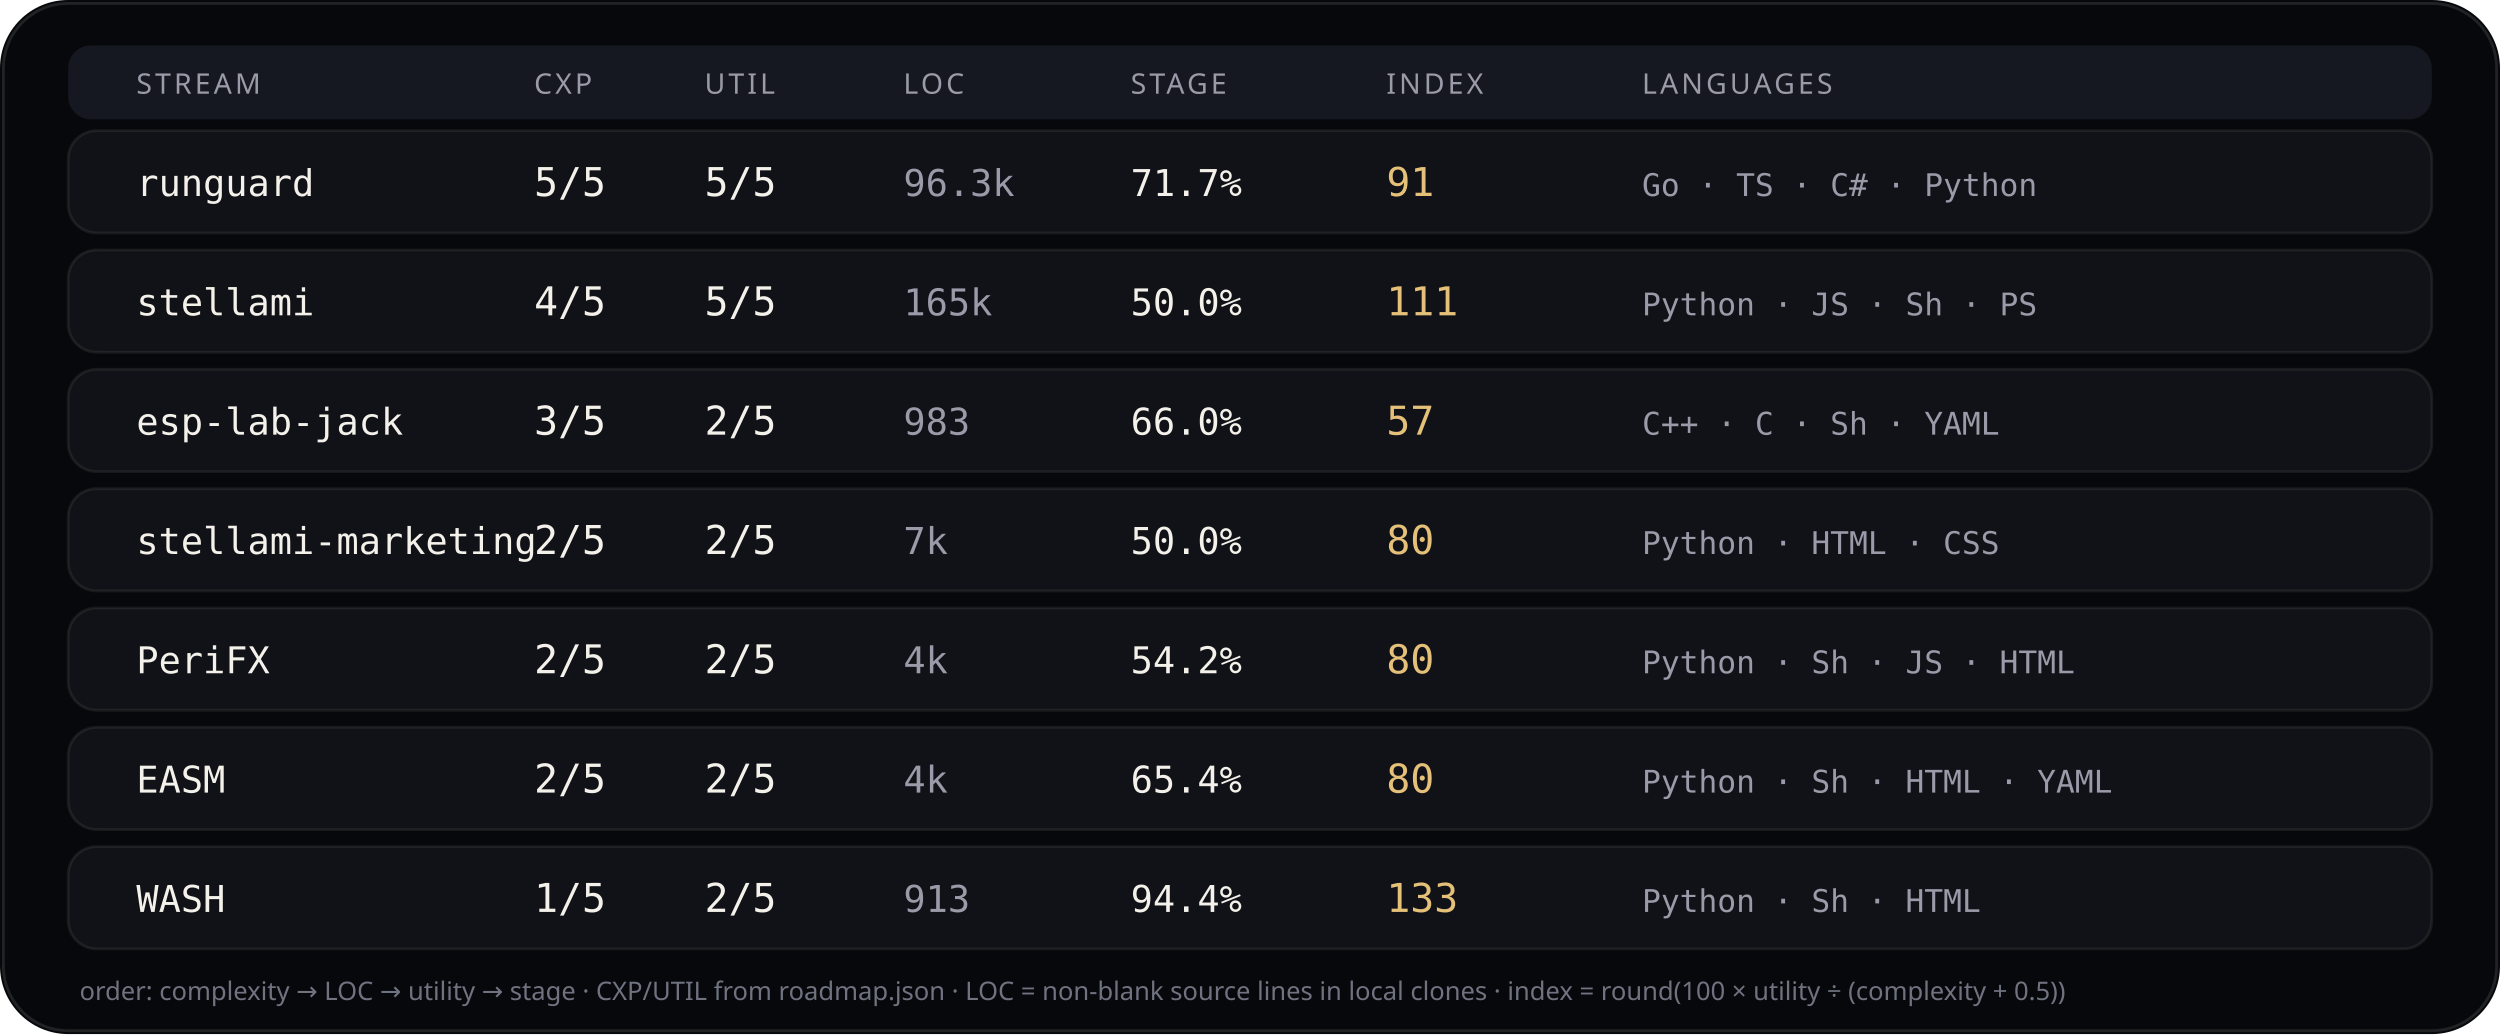
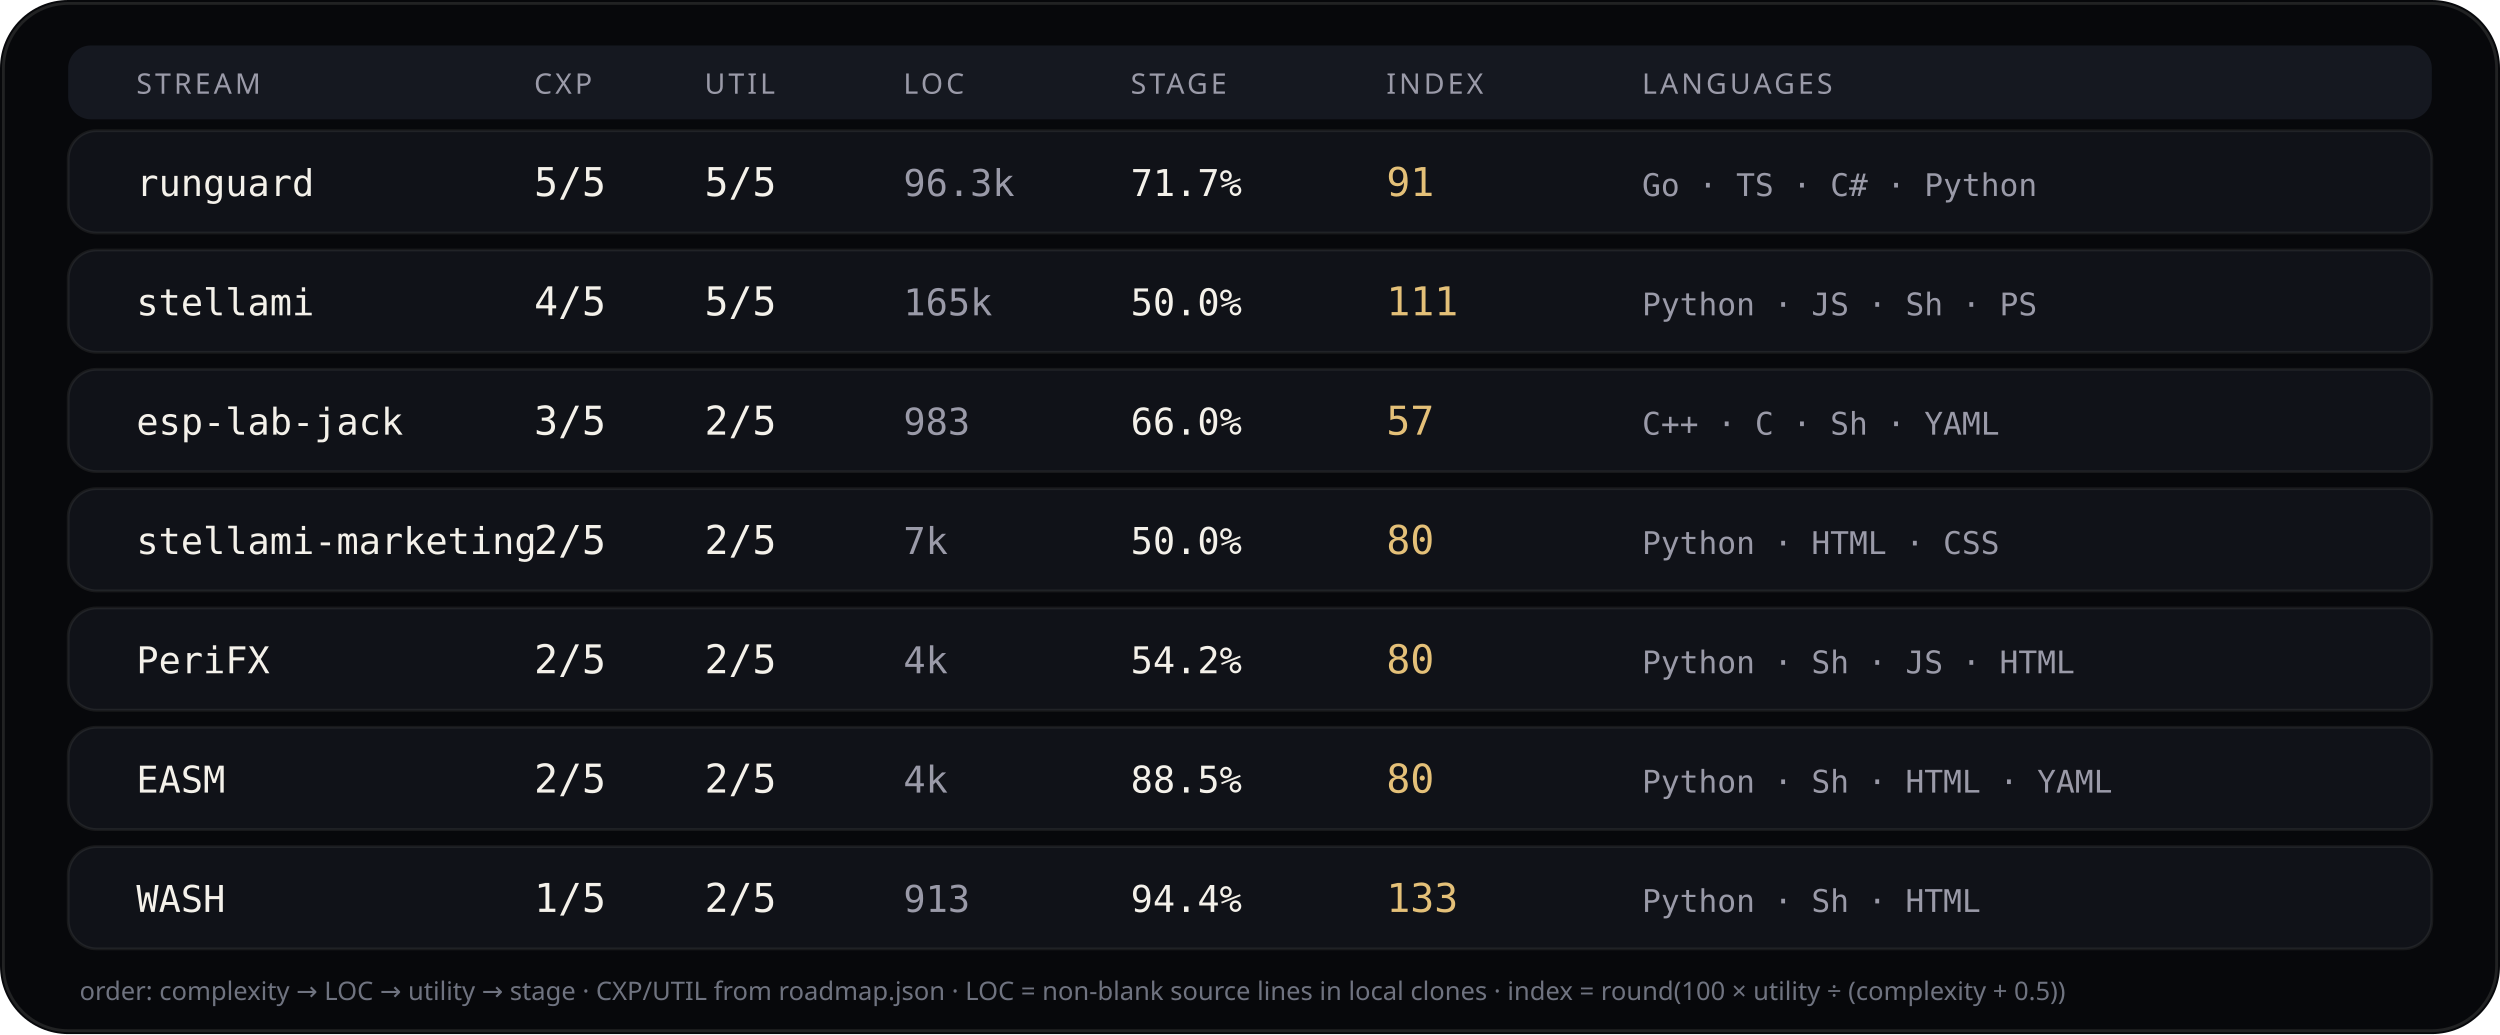
<svg xmlns="http://www.w3.org/2000/svg" viewBox="0 0 880 364" width="880" height="364" role="img" aria-label="Stream complexity utility languages">
  <rect width="880" height="364" rx="24" fill="#07080b" />
  <rect x="1.2" y="1.2" width="877.6" height="361.6" rx="22.8" fill="none" stroke="rgba(232,228,214,0.12)" />
  <rect x="24" y="16" width="832" height="26" rx="8" fill="#151820" />
  <text x="48" y="33" fill="#9a9aa8" font-size="10" font-family="ui-sans-serif, system-ui, sans-serif" letter-spacing="1.1">STREAM</text>
  <text x="188" y="33" fill="#9a9aa8" font-size="10" font-family="ui-sans-serif, system-ui, sans-serif" letter-spacing="1.1">CXP</text>
  <text x="248" y="33" fill="#9a9aa8" font-size="10" font-family="ui-sans-serif, system-ui, sans-serif" letter-spacing="1.1">UTIL</text>
  <text x="318" y="33" fill="#9a9aa8" font-size="10" font-family="ui-sans-serif, system-ui, sans-serif" letter-spacing="1.1">LOC</text>
  <text x="398" y="33" fill="#9a9aa8" font-size="10" font-family="ui-sans-serif, system-ui, sans-serif" letter-spacing="1.1">STAGE</text>
  <text x="488" y="33" fill="#9a9aa8" font-size="10" font-family="ui-sans-serif, system-ui, sans-serif" letter-spacing="1.1">INDEX</text>
  <text x="578" y="33" fill="#9a9aa8" font-size="10" font-family="ui-sans-serif, system-ui, sans-serif" letter-spacing="1.1">LANGUAGES</text>
  <rect x="24" y="46" width="832" height="36" rx="10" fill="#101218" stroke="rgba(232,228,214,0.08)" />
  <text x="48" y="69" fill="#f4f1ea" font-size="13" font-family="ui-monospace, SFMono-Regular, monospace">runguard</text>
  <text x="188" y="69" fill="#f4f1ea" font-size="14" font-family="ui-monospace, SFMono-Regular, monospace">5/5</text>
  <text x="248" y="69" fill="#f4f1ea" font-size="14" font-family="ui-monospace, SFMono-Regular, monospace">5/5</text>
  <text x="318" y="69" fill="#9a9aa8" font-size="13" font-family="ui-monospace, SFMono-Regular, monospace">96.3k</text>
  <text x="398" y="69" fill="#f4f1ea" font-size="13" font-family="ui-monospace, SFMono-Regular, monospace">71.7%</text>
  <text x="488" y="69" fill="#e4c078" font-size="14" font-family="ui-monospace, SFMono-Regular, monospace">91</text>
  <text x="578" y="69" fill="#9a9aa8" font-size="11" font-family="ui-monospace, SFMono-Regular, monospace">Go · TS · C# · Python</text>
  <rect x="24" y="88" width="832" height="36" rx="10" fill="#101218" stroke="rgba(232,228,214,0.08)" />
  <text x="48" y="111" fill="#f4f1ea" font-size="13" font-family="ui-monospace, SFMono-Regular, monospace">stellami</text>
  <text x="188" y="111" fill="#f4f1ea" font-size="14" font-family="ui-monospace, SFMono-Regular, monospace">4/5</text>
  <text x="248" y="111" fill="#f4f1ea" font-size="14" font-family="ui-monospace, SFMono-Regular, monospace">5/5</text>
  <text x="318" y="111" fill="#9a9aa8" font-size="13" font-family="ui-monospace, SFMono-Regular, monospace">165k</text>
  <text x="398" y="111" fill="#f4f1ea" font-size="13" font-family="ui-monospace, SFMono-Regular, monospace">50.0%</text>
  <text x="488" y="111" fill="#e4c078" font-size="14" font-family="ui-monospace, SFMono-Regular, monospace">111</text>
  <text x="578" y="111" fill="#9a9aa8" font-size="11" font-family="ui-monospace, SFMono-Regular, monospace">Python · JS · Sh · PS</text>
  <rect x="24" y="130" width="832" height="36" rx="10" fill="#101218" stroke="rgba(232,228,214,0.08)" />
  <text x="48" y="153" fill="#f4f1ea" font-size="13" font-family="ui-monospace, SFMono-Regular, monospace">esp-lab-jack</text>
  <text x="188" y="153" fill="#f4f1ea" font-size="14" font-family="ui-monospace, SFMono-Regular, monospace">3/5</text>
  <text x="248" y="153" fill="#f4f1ea" font-size="14" font-family="ui-monospace, SFMono-Regular, monospace">2/5</text>
  <text x="318" y="153" fill="#9a9aa8" font-size="13" font-family="ui-monospace, SFMono-Regular, monospace">983</text>
  <text x="398" y="153" fill="#f4f1ea" font-size="13" font-family="ui-monospace, SFMono-Regular, monospace">66.0%</text>
  <text x="488" y="153" fill="#e4c078" font-size="14" font-family="ui-monospace, SFMono-Regular, monospace">57</text>
  <text x="578" y="153" fill="#9a9aa8" font-size="11" font-family="ui-monospace, SFMono-Regular, monospace">C++ · C · Sh · YAML</text>
  <rect x="24" y="172" width="832" height="36" rx="10" fill="#101218" stroke="rgba(232,228,214,0.08)" />
  <text x="48" y="195" fill="#f4f1ea" font-size="13" font-family="ui-monospace, SFMono-Regular, monospace">stellami-marketing</text>
  <text x="188" y="195" fill="#f4f1ea" font-size="14" font-family="ui-monospace, SFMono-Regular, monospace">2/5</text>
  <text x="248" y="195" fill="#f4f1ea" font-size="14" font-family="ui-monospace, SFMono-Regular, monospace">2/5</text>
  <text x="318" y="195" fill="#9a9aa8" font-size="13" font-family="ui-monospace, SFMono-Regular, monospace">7k</text>
  <text x="398" y="195" fill="#f4f1ea" font-size="13" font-family="ui-monospace, SFMono-Regular, monospace">50.0%</text>
  <text x="488" y="195" fill="#e4c078" font-size="14" font-family="ui-monospace, SFMono-Regular, monospace">80</text>
  <text x="578" y="195" fill="#9a9aa8" font-size="11" font-family="ui-monospace, SFMono-Regular, monospace">Python · HTML · CSS</text>
  <rect x="24" y="214" width="832" height="36" rx="10" fill="#101218" stroke="rgba(232,228,214,0.08)" />
  <text x="48" y="237" fill="#f4f1ea" font-size="13" font-family="ui-monospace, SFMono-Regular, monospace">PeriFX</text>
  <text x="188" y="237" fill="#f4f1ea" font-size="14" font-family="ui-monospace, SFMono-Regular, monospace">2/5</text>
  <text x="248" y="237" fill="#f4f1ea" font-size="14" font-family="ui-monospace, SFMono-Regular, monospace">2/5</text>
  <text x="318" y="237" fill="#9a9aa8" font-size="13" font-family="ui-monospace, SFMono-Regular, monospace">4k</text>
  <text x="398" y="237" fill="#f4f1ea" font-size="13" font-family="ui-monospace, SFMono-Regular, monospace">54.2%</text>
  <text x="488" y="237" fill="#e4c078" font-size="14" font-family="ui-monospace, SFMono-Regular, monospace">80</text>
  <text x="578" y="237" fill="#9a9aa8" font-size="11" font-family="ui-monospace, SFMono-Regular, monospace">Python · Sh · JS · HTML</text>
  <rect x="24" y="256" width="832" height="36" rx="10" fill="#101218" stroke="rgba(232,228,214,0.08)" />
  <text x="48" y="279" fill="#f4f1ea" font-size="13" font-family="ui-monospace, SFMono-Regular, monospace">EASM</text>
  <text x="188" y="279" fill="#f4f1ea" font-size="14" font-family="ui-monospace, SFMono-Regular, monospace">2/5</text>
  <text x="248" y="279" fill="#f4f1ea" font-size="14" font-family="ui-monospace, SFMono-Regular, monospace">2/5</text>
  <text x="318" y="279" fill="#9a9aa8" font-size="13" font-family="ui-monospace, SFMono-Regular, monospace">4k</text>
-   <text x="398" y="279" fill="#f4f1ea" font-size="13" font-family="ui-monospace, SFMono-Regular, monospace">65.4%</text>
+   <text x="398" y="279" fill="#f4f1ea" font-size="13" font-family="ui-monospace, SFMono-Regular, monospace">88.5%</text>
  <text x="488" y="279" fill="#e4c078" font-size="14" font-family="ui-monospace, SFMono-Regular, monospace">80</text>
  <text x="578" y="279" fill="#9a9aa8" font-size="11" font-family="ui-monospace, SFMono-Regular, monospace">Python · Sh · HTML · YAML</text>
  <rect x="24" y="298" width="832" height="36" rx="10" fill="#101218" stroke="rgba(232,228,214,0.08)" />
  <text x="48" y="321" fill="#f4f1ea" font-size="13" font-family="ui-monospace, SFMono-Regular, monospace">WASH</text>
  <text x="188" y="321" fill="#f4f1ea" font-size="14" font-family="ui-monospace, SFMono-Regular, monospace">1/5</text>
  <text x="248" y="321" fill="#f4f1ea" font-size="14" font-family="ui-monospace, SFMono-Regular, monospace">2/5</text>
  <text x="318" y="321" fill="#9a9aa8" font-size="13" font-family="ui-monospace, SFMono-Regular, monospace">913</text>
  <text x="398" y="321" fill="#f4f1ea" font-size="13" font-family="ui-monospace, SFMono-Regular, monospace">94.4%</text>
  <text x="488" y="321" fill="#e4c078" font-size="14" font-family="ui-monospace, SFMono-Regular, monospace">133</text>
  <text x="578" y="321" fill="#9a9aa8" font-size="11" font-family="ui-monospace, SFMono-Regular, monospace">Python · Sh · HTML</text>
  <text x="28" y="352" fill="#6f7380" font-size="9" font-family="ui-sans-serif, system-ui, sans-serif">order: complexity → LOC → utility → stage · CXP/UTIL from roadmap.json · LOC = non-blank source lines in local clones · index = round(100 × utility ÷ (complexity + 0.5))</text>
</svg>
